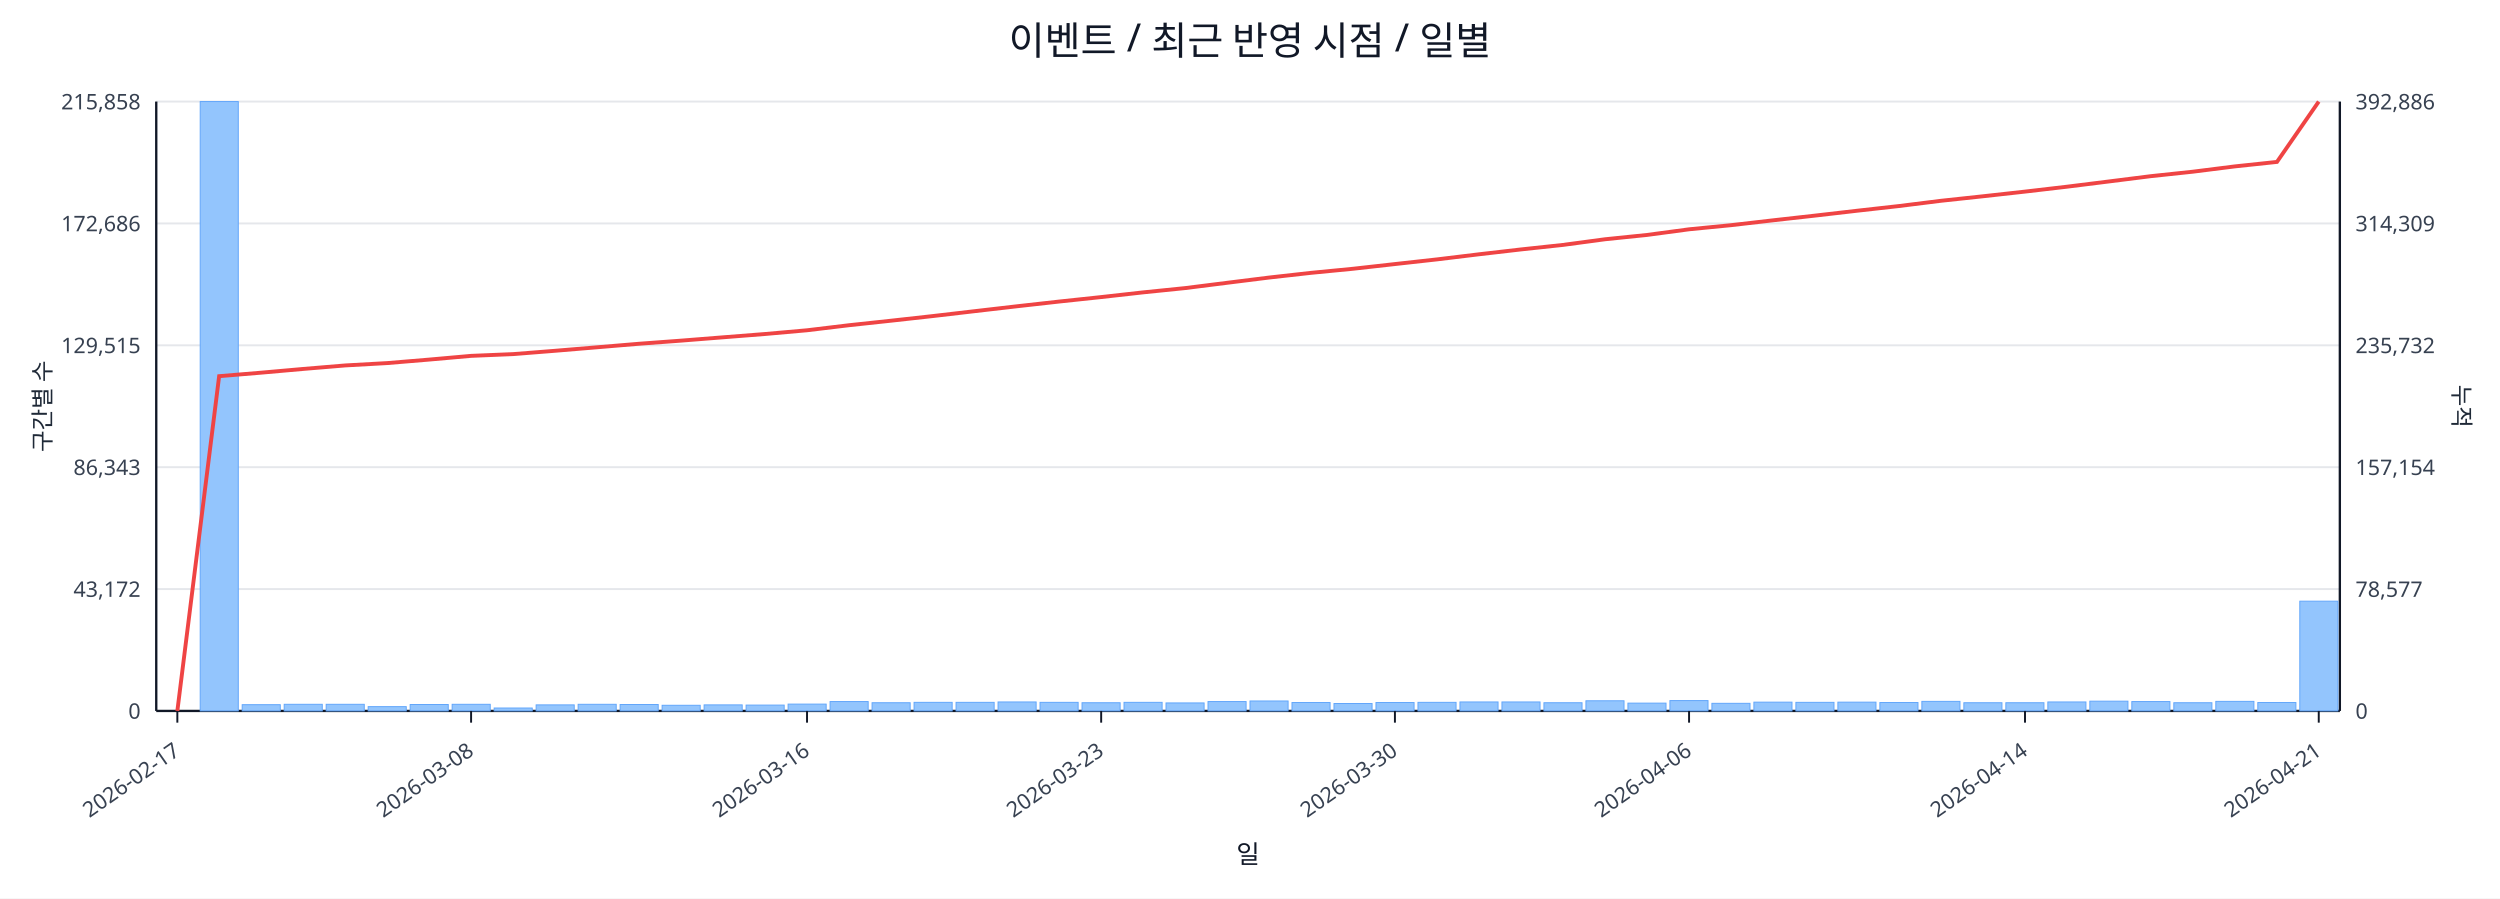
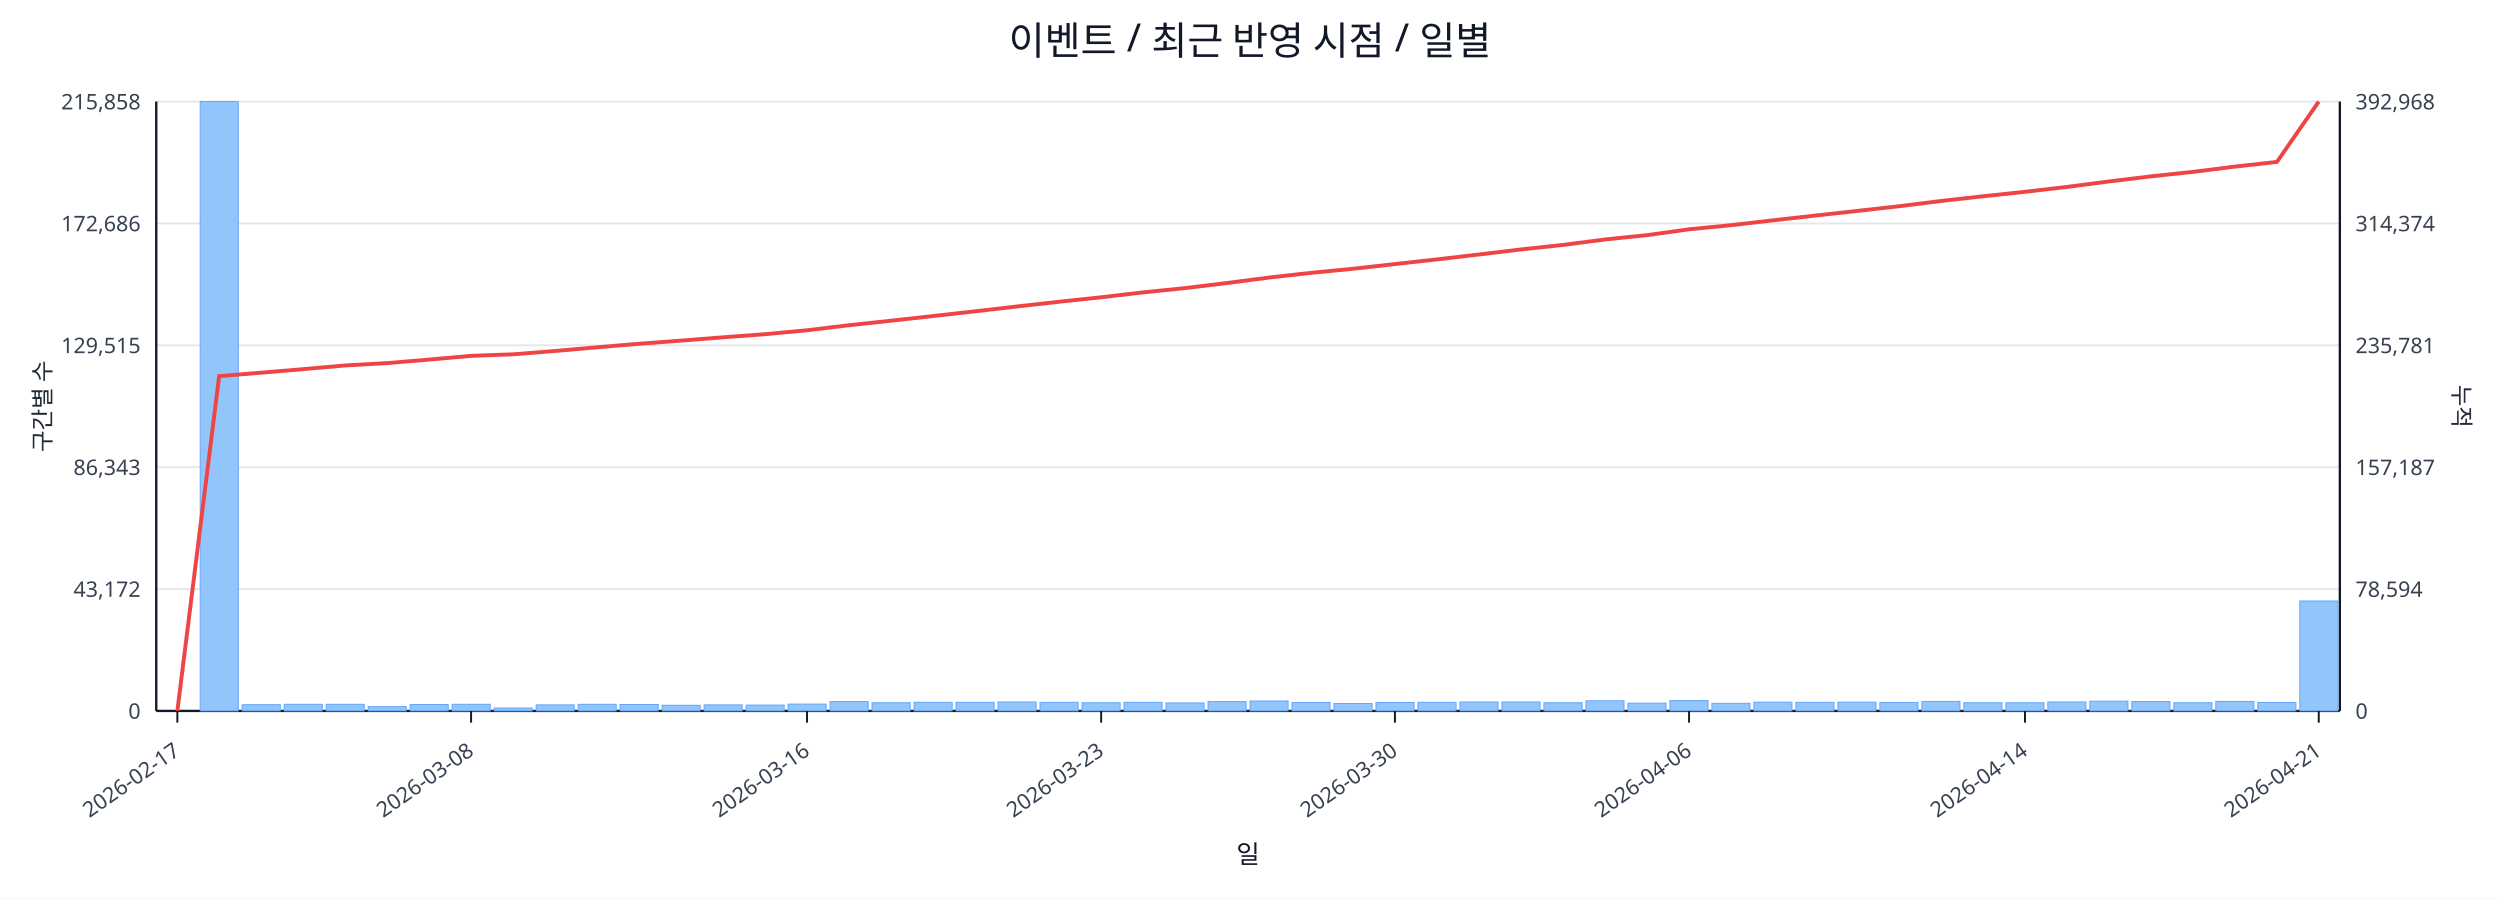
<svg xmlns="http://www.w3.org/2000/svg" width="1280" height="460" viewBox="0 0 1280 460">
  <rect x="0" y="0" width="100%" height="100%" fill="#ffffff" />
  <text x="640.0" y="28" font-size="20" text-anchor="middle" font-family="sans-serif" fill="#111827">이벤트 / 최근 반영 시점 / 일별</text>
  <line x1="80.0" y1="52.0" x2="1198.0" y2="52.0" stroke="#e5e7eb" stroke-width="1" />
  <text x="72.0" y="56.0" font-size="11" text-anchor="end" font-family="sans-serif" fill="#374151">215,858</text>
-   <text x="1206.0" y="56.0" font-size="11" text-anchor="start" font-family="sans-serif" fill="#374151">392,886</text>
+   <text x="1206.0" y="56.0" font-size="11" text-anchor="start" font-family="sans-serif" fill="#374151">392,968</text>
  <line x1="80.0" y1="114.4" x2="1198.0" y2="114.4" stroke="#e5e7eb" stroke-width="1" />
  <text x="72.0" y="118.4" font-size="11" text-anchor="end" font-family="sans-serif" fill="#374151">172,686</text>
-   <text x="1206.0" y="118.4" font-size="11" text-anchor="start" font-family="sans-serif" fill="#374151">314,309</text>
+   <text x="1206.0" y="118.4" font-size="11" text-anchor="start" font-family="sans-serif" fill="#374151">314,374</text>
  <line x1="80.0" y1="176.8" x2="1198.0" y2="176.8" stroke="#e5e7eb" stroke-width="1" />
  <text x="72.0" y="180.8" font-size="11" text-anchor="end" font-family="sans-serif" fill="#374151">129,515</text>
-   <text x="1206.0" y="180.8" font-size="11" text-anchor="start" font-family="sans-serif" fill="#374151">235,732</text>
+   <text x="1206.0" y="180.8" font-size="11" text-anchor="start" font-family="sans-serif" fill="#374151">235,781</text>
  <line x1="80.0" y1="239.2" x2="1198.0" y2="239.2" stroke="#e5e7eb" stroke-width="1" />
  <text x="72.0" y="243.2" font-size="11" text-anchor="end" font-family="sans-serif" fill="#374151">86,343</text>
-   <text x="1206.0" y="243.2" font-size="11" text-anchor="start" font-family="sans-serif" fill="#374151">157,154</text>
+   <text x="1206.0" y="243.2" font-size="11" text-anchor="start" font-family="sans-serif" fill="#374151">157,187</text>
  <line x1="80.0" y1="301.6" x2="1198.0" y2="301.6" stroke="#e5e7eb" stroke-width="1" />
  <text x="72.0" y="305.6" font-size="11" text-anchor="end" font-family="sans-serif" fill="#374151">43,172</text>
-   <text x="1206.0" y="305.6" font-size="11" text-anchor="start" font-family="sans-serif" fill="#374151">78,577</text>
+   <text x="1206.0" y="305.6" font-size="11" text-anchor="start" font-family="sans-serif" fill="#374151">78,594</text>
  <line x1="80.0" y1="364.0" x2="1198.0" y2="364.0" stroke="#e5e7eb" stroke-width="1" />
  <text x="72.0" y="368.0" font-size="11" text-anchor="end" font-family="sans-serif" fill="#374151">0</text>
  <text x="1206.0" y="368.0" font-size="11" text-anchor="start" font-family="sans-serif" fill="#374151">0</text>
  <line x1="80.0" y1="364.0" x2="1198.0" y2="364.0" stroke="#111827" stroke-width="1.2" />
  <line x1="80.0" y1="52.0" x2="80.0" y2="364.0" stroke="#111827" stroke-width="1.2" />
  <line x1="1198.0" y1="52.0" x2="1198.0" y2="364.0" stroke="#111827" stroke-width="1.2" />
  <rect x="81.0" y="364.0" width="19.5" height="0.0" fill="#93c5fd" stroke="#60a5fa" stroke-width="0.5" />
  <rect x="102.5" y="52.0" width="19.5" height="312.0" fill="#93c5fd" stroke="#60a5fa" stroke-width="0.5" />
  <rect x="124.0" y="360.8" width="19.5" height="3.2" fill="#93c5fd" stroke="#60a5fa" stroke-width="0.5" />
  <rect x="145.5" y="360.6" width="19.5" height="3.4" fill="#93c5fd" stroke="#60a5fa" stroke-width="0.5" />
  <rect x="167.0" y="360.6" width="19.5" height="3.4" fill="#93c5fd" stroke="#60a5fa" stroke-width="0.5" />
  <rect x="188.5" y="361.8" width="19.5" height="2.2" fill="#93c5fd" stroke="#60a5fa" stroke-width="0.5" />
  <rect x="210.0" y="360.7" width="19.5" height="3.3" fill="#93c5fd" stroke="#60a5fa" stroke-width="0.5" />
  <rect x="231.5" y="360.6" width="19.5" height="3.4" fill="#93c5fd" stroke="#60a5fa" stroke-width="0.5" />
  <rect x="253.0" y="362.5" width="19.5" height="1.5" fill="#93c5fd" stroke="#60a5fa" stroke-width="0.5" />
  <rect x="274.5" y="360.9" width="19.5" height="3.1" fill="#93c5fd" stroke="#60a5fa" stroke-width="0.5" />
  <rect x="296.0" y="360.6" width="19.5" height="3.4" fill="#93c5fd" stroke="#60a5fa" stroke-width="0.5" />
  <rect x="317.5" y="360.7" width="19.5" height="3.3" fill="#93c5fd" stroke="#60a5fa" stroke-width="0.5" />
  <rect x="339.0" y="361.1" width="19.5" height="2.9" fill="#93c5fd" stroke="#60a5fa" stroke-width="0.5" />
  <rect x="360.5" y="360.9" width="19.5" height="3.1" fill="#93c5fd" stroke="#60a5fa" stroke-width="0.5" />
  <rect x="382.0" y="361.0" width="19.5" height="3.0" fill="#93c5fd" stroke="#60a5fa" stroke-width="0.5" />
  <rect x="403.5" y="360.5" width="19.5" height="3.5" fill="#93c5fd" stroke="#60a5fa" stroke-width="0.5" />
  <rect x="425.0" y="359.2" width="19.5" height="4.8" fill="#93c5fd" stroke="#60a5fa" stroke-width="0.5" />
  <rect x="446.5" y="359.8" width="19.5" height="4.2" fill="#93c5fd" stroke="#60a5fa" stroke-width="0.5" />
  <rect x="468.0" y="359.6" width="19.5" height="4.4" fill="#93c5fd" stroke="#60a5fa" stroke-width="0.5" />
  <rect x="489.5" y="359.6" width="19.5" height="4.4" fill="#93c5fd" stroke="#60a5fa" stroke-width="0.5" />
  <rect x="511.0" y="359.4" width="19.5" height="4.6" fill="#93c5fd" stroke="#60a5fa" stroke-width="0.5" />
  <rect x="532.5" y="359.6" width="19.5" height="4.4" fill="#93c5fd" stroke="#60a5fa" stroke-width="0.5" />
  <rect x="554.0" y="359.8" width="19.5" height="4.2" fill="#93c5fd" stroke="#60a5fa" stroke-width="0.5" />
  <rect x="575.5" y="359.6" width="19.5" height="4.4" fill="#93c5fd" stroke="#60a5fa" stroke-width="0.5" />
  <rect x="597.0" y="359.9" width="19.5" height="4.1" fill="#93c5fd" stroke="#60a5fa" stroke-width="0.5" />
  <rect x="618.5" y="359.2" width="19.5" height="4.8" fill="#93c5fd" stroke="#60a5fa" stroke-width="0.5" />
  <rect x="640.0" y="358.9" width="19.5" height="5.1" fill="#93c5fd" stroke="#60a5fa" stroke-width="0.5" />
  <rect x="661.5" y="359.7" width="19.5" height="4.3" fill="#93c5fd" stroke="#60a5fa" stroke-width="0.5" />
  <rect x="683.0" y="360.2" width="19.5" height="3.8" fill="#93c5fd" stroke="#60a5fa" stroke-width="0.5" />
  <rect x="704.5" y="359.7" width="19.5" height="4.3" fill="#93c5fd" stroke="#60a5fa" stroke-width="0.5" />
  <rect x="726.0" y="359.6" width="19.5" height="4.4" fill="#93c5fd" stroke="#60a5fa" stroke-width="0.5" />
  <rect x="747.5" y="359.4" width="19.5" height="4.6" fill="#93c5fd" stroke="#60a5fa" stroke-width="0.5" />
  <rect x="769.0" y="359.4" width="19.5" height="4.6" fill="#93c5fd" stroke="#60a5fa" stroke-width="0.5" />
  <rect x="790.5" y="359.8" width="19.5" height="4.2" fill="#93c5fd" stroke="#60a5fa" stroke-width="0.5" />
  <rect x="812.0" y="358.8" width="19.5" height="5.2" fill="#93c5fd" stroke="#60a5fa" stroke-width="0.5" />
  <rect x="833.5" y="360.0" width="19.5" height="4.0" fill="#93c5fd" stroke="#60a5fa" stroke-width="0.5" />
  <rect x="855.0" y="358.7" width="19.5" height="5.3" fill="#93c5fd" stroke="#60a5fa" stroke-width="0.5" />
  <rect x="876.5" y="360.1" width="19.5" height="3.9" fill="#93c5fd" stroke="#60a5fa" stroke-width="0.5" />
  <rect x="898.0" y="359.5" width="19.5" height="4.5" fill="#93c5fd" stroke="#60a5fa" stroke-width="0.5" />
  <rect x="919.5" y="359.6" width="19.5" height="4.4" fill="#93c5fd" stroke="#60a5fa" stroke-width="0.5" />
  <rect x="941.0" y="359.5" width="19.5" height="4.5" fill="#93c5fd" stroke="#60a5fa" stroke-width="0.5" />
  <rect x="962.5" y="359.7" width="19.5" height="4.3" fill="#93c5fd" stroke="#60a5fa" stroke-width="0.5" />
  <rect x="984.0" y="359.1" width="19.5" height="4.9" fill="#93c5fd" stroke="#60a5fa" stroke-width="0.5" />
  <rect x="1005.5" y="359.8" width="19.5" height="4.2" fill="#93c5fd" stroke="#60a5fa" stroke-width="0.5" />
  <rect x="1027.0" y="359.8" width="19.5" height="4.2" fill="#93c5fd" stroke="#60a5fa" stroke-width="0.5" />
  <rect x="1048.5" y="359.4" width="19.5" height="4.6" fill="#93c5fd" stroke="#60a5fa" stroke-width="0.5" />
  <rect x="1070.0" y="359.0" width="19.5" height="5.0" fill="#93c5fd" stroke="#60a5fa" stroke-width="0.5" />
  <rect x="1091.5" y="359.2" width="19.5" height="4.8" fill="#93c5fd" stroke="#60a5fa" stroke-width="0.5" />
  <rect x="1113.0" y="359.8" width="19.5" height="4.2" fill="#93c5fd" stroke="#60a5fa" stroke-width="0.5" />
  <rect x="1134.5" y="359.1" width="19.5" height="4.9" fill="#93c5fd" stroke="#60a5fa" stroke-width="0.5" />
  <rect x="1156.0" y="359.7" width="19.5" height="4.3" fill="#93c5fd" stroke="#60a5fa" stroke-width="0.5" />
-   <rect x="1177.5" y="307.8" width="19.5" height="56.2" fill="#93c5fd" stroke="#60a5fa" stroke-width="0.5" />
-   <polyline fill="none" stroke="#ef4444" stroke-width="2" points="90.8,364.0 112.2,192.6 133.8,190.8 155.2,188.9 176.8,187.1 198.2,185.9 219.8,184.1 241.2,182.2 262.8,181.3 284.2,179.6 305.8,177.8 327.2,176.0 348.8,174.4 370.2,172.7 391.8,171.0 413.2,169.1 434.8,166.5 456.2,164.2 477.8,161.8 499.2,159.3 520.8,156.8 542.2,154.4 563.8,152.1 585.2,149.7 606.8,147.5 628.2,144.8 649.8,142.1 671.2,139.7 692.8,137.6 714.2,135.2 735.8,132.8 757.2,130.2 778.8,127.7 800.2,125.4 821.8,122.5 843.2,120.3 864.8,117.4 886.2,115.3 907.8,112.8 929.2,110.4 950.8,107.9 972.2,105.5 993.8,102.8 1015.2,100.5 1036.8,98.1 1058.2,95.6 1079.8,92.9 1101.2,90.2 1122.8,87.9 1144.2,85.2 1165.8,82.9 1187.2,52.0" />
+   <rect x="1177.5" y="307.7" width="19.5" height="56.3" fill="#93c5fd" stroke="#60a5fa" stroke-width="0.5" />
+   <polyline fill="none" stroke="#ef4444" stroke-width="2" points="90.8,364.0 112.2,192.6 133.8,190.8 155.2,189.0 176.8,187.1 198.2,185.9 219.8,184.1 241.2,182.2 262.8,181.4 284.2,179.7 305.8,177.8 327.2,176.0 348.8,174.4 370.2,172.7 391.8,171.1 413.2,169.1 434.8,166.5 456.2,164.2 477.8,161.8 499.2,159.4 520.8,156.9 542.2,154.5 563.8,152.2 585.2,149.7 606.8,147.5 628.2,144.9 649.8,142.1 671.2,139.7 692.8,137.6 714.2,135.2 735.8,132.8 757.2,130.3 778.8,127.7 800.2,125.4 821.8,122.6 843.2,120.4 864.8,117.4 886.2,115.3 907.8,112.8 929.2,110.4 950.8,108.0 972.2,105.6 993.8,102.9 1015.2,100.5 1036.8,98.2 1058.2,95.7 1079.8,92.9 1101.2,90.3 1122.8,88.0 1144.2,85.3 1165.8,82.9 1187.2,52.0" />
  <line x1="90.8" y1="364.0" x2="90.8" y2="370.0" stroke="#111827" stroke-width="1" />
  <text x="92.8" y="386.0" font-size="11" text-anchor="end" transform="rotate(-35 92.8 386.0)" font-family="sans-serif" fill="#374151">2026-02-17</text>
  <line x1="241.2" y1="364.0" x2="241.2" y2="370.0" stroke="#111827" stroke-width="1" />
  <text x="243.2" y="386.0" font-size="11" text-anchor="end" transform="rotate(-35 243.2 386.0)" font-family="sans-serif" fill="#374151">2026-03-08</text>
  <line x1="413.2" y1="364.0" x2="413.2" y2="370.0" stroke="#111827" stroke-width="1" />
  <text x="415.2" y="386.0" font-size="11" text-anchor="end" transform="rotate(-35 415.2 386.0)" font-family="sans-serif" fill="#374151">2026-03-16</text>
  <line x1="563.8" y1="364.0" x2="563.8" y2="370.0" stroke="#111827" stroke-width="1" />
  <text x="565.8" y="386.0" font-size="11" text-anchor="end" transform="rotate(-35 565.8 386.0)" font-family="sans-serif" fill="#374151">2026-03-23</text>
  <line x1="714.2" y1="364.0" x2="714.2" y2="370.0" stroke="#111827" stroke-width="1" />
  <text x="716.2" y="386.0" font-size="11" text-anchor="end" transform="rotate(-35 716.2 386.0)" font-family="sans-serif" fill="#374151">2026-03-30</text>
  <line x1="864.8" y1="364.0" x2="864.8" y2="370.0" stroke="#111827" stroke-width="1" />
  <text x="866.8" y="386.0" font-size="11" text-anchor="end" transform="rotate(-35 866.8 386.0)" font-family="sans-serif" fill="#374151">2026-04-06</text>
  <line x1="1036.8" y1="364.0" x2="1036.8" y2="370.0" stroke="#111827" stroke-width="1" />
  <text x="1038.8" y="386.0" font-size="11" text-anchor="end" transform="rotate(-35 1038.8 386.0)" font-family="sans-serif" fill="#374151">2026-04-14</text>
  <line x1="1187.2" y1="364.0" x2="1187.2" y2="370.0" stroke="#111827" stroke-width="1" />
  <text x="1189.2" y="386.0" font-size="11" text-anchor="end" transform="rotate(-35 1189.2 386.0)" font-family="sans-serif" fill="#374151">2026-04-21</text>
  <text x="26" y="208.0" font-size="12" transform="rotate(-90 26 208.0)" text-anchor="middle" font-family="sans-serif" fill="#1f2937">구간별 수</text>
  <text x="1256.0" y="208.0" font-size="12" transform="rotate(90 1256.0 208.0)" text-anchor="middle" font-family="sans-serif" fill="#1f2937">누적</text>
  <text x="639.0" y="442.0" font-size="13" text-anchor="middle" font-family="sans-serif" fill="#111827">일</text>
</svg>
